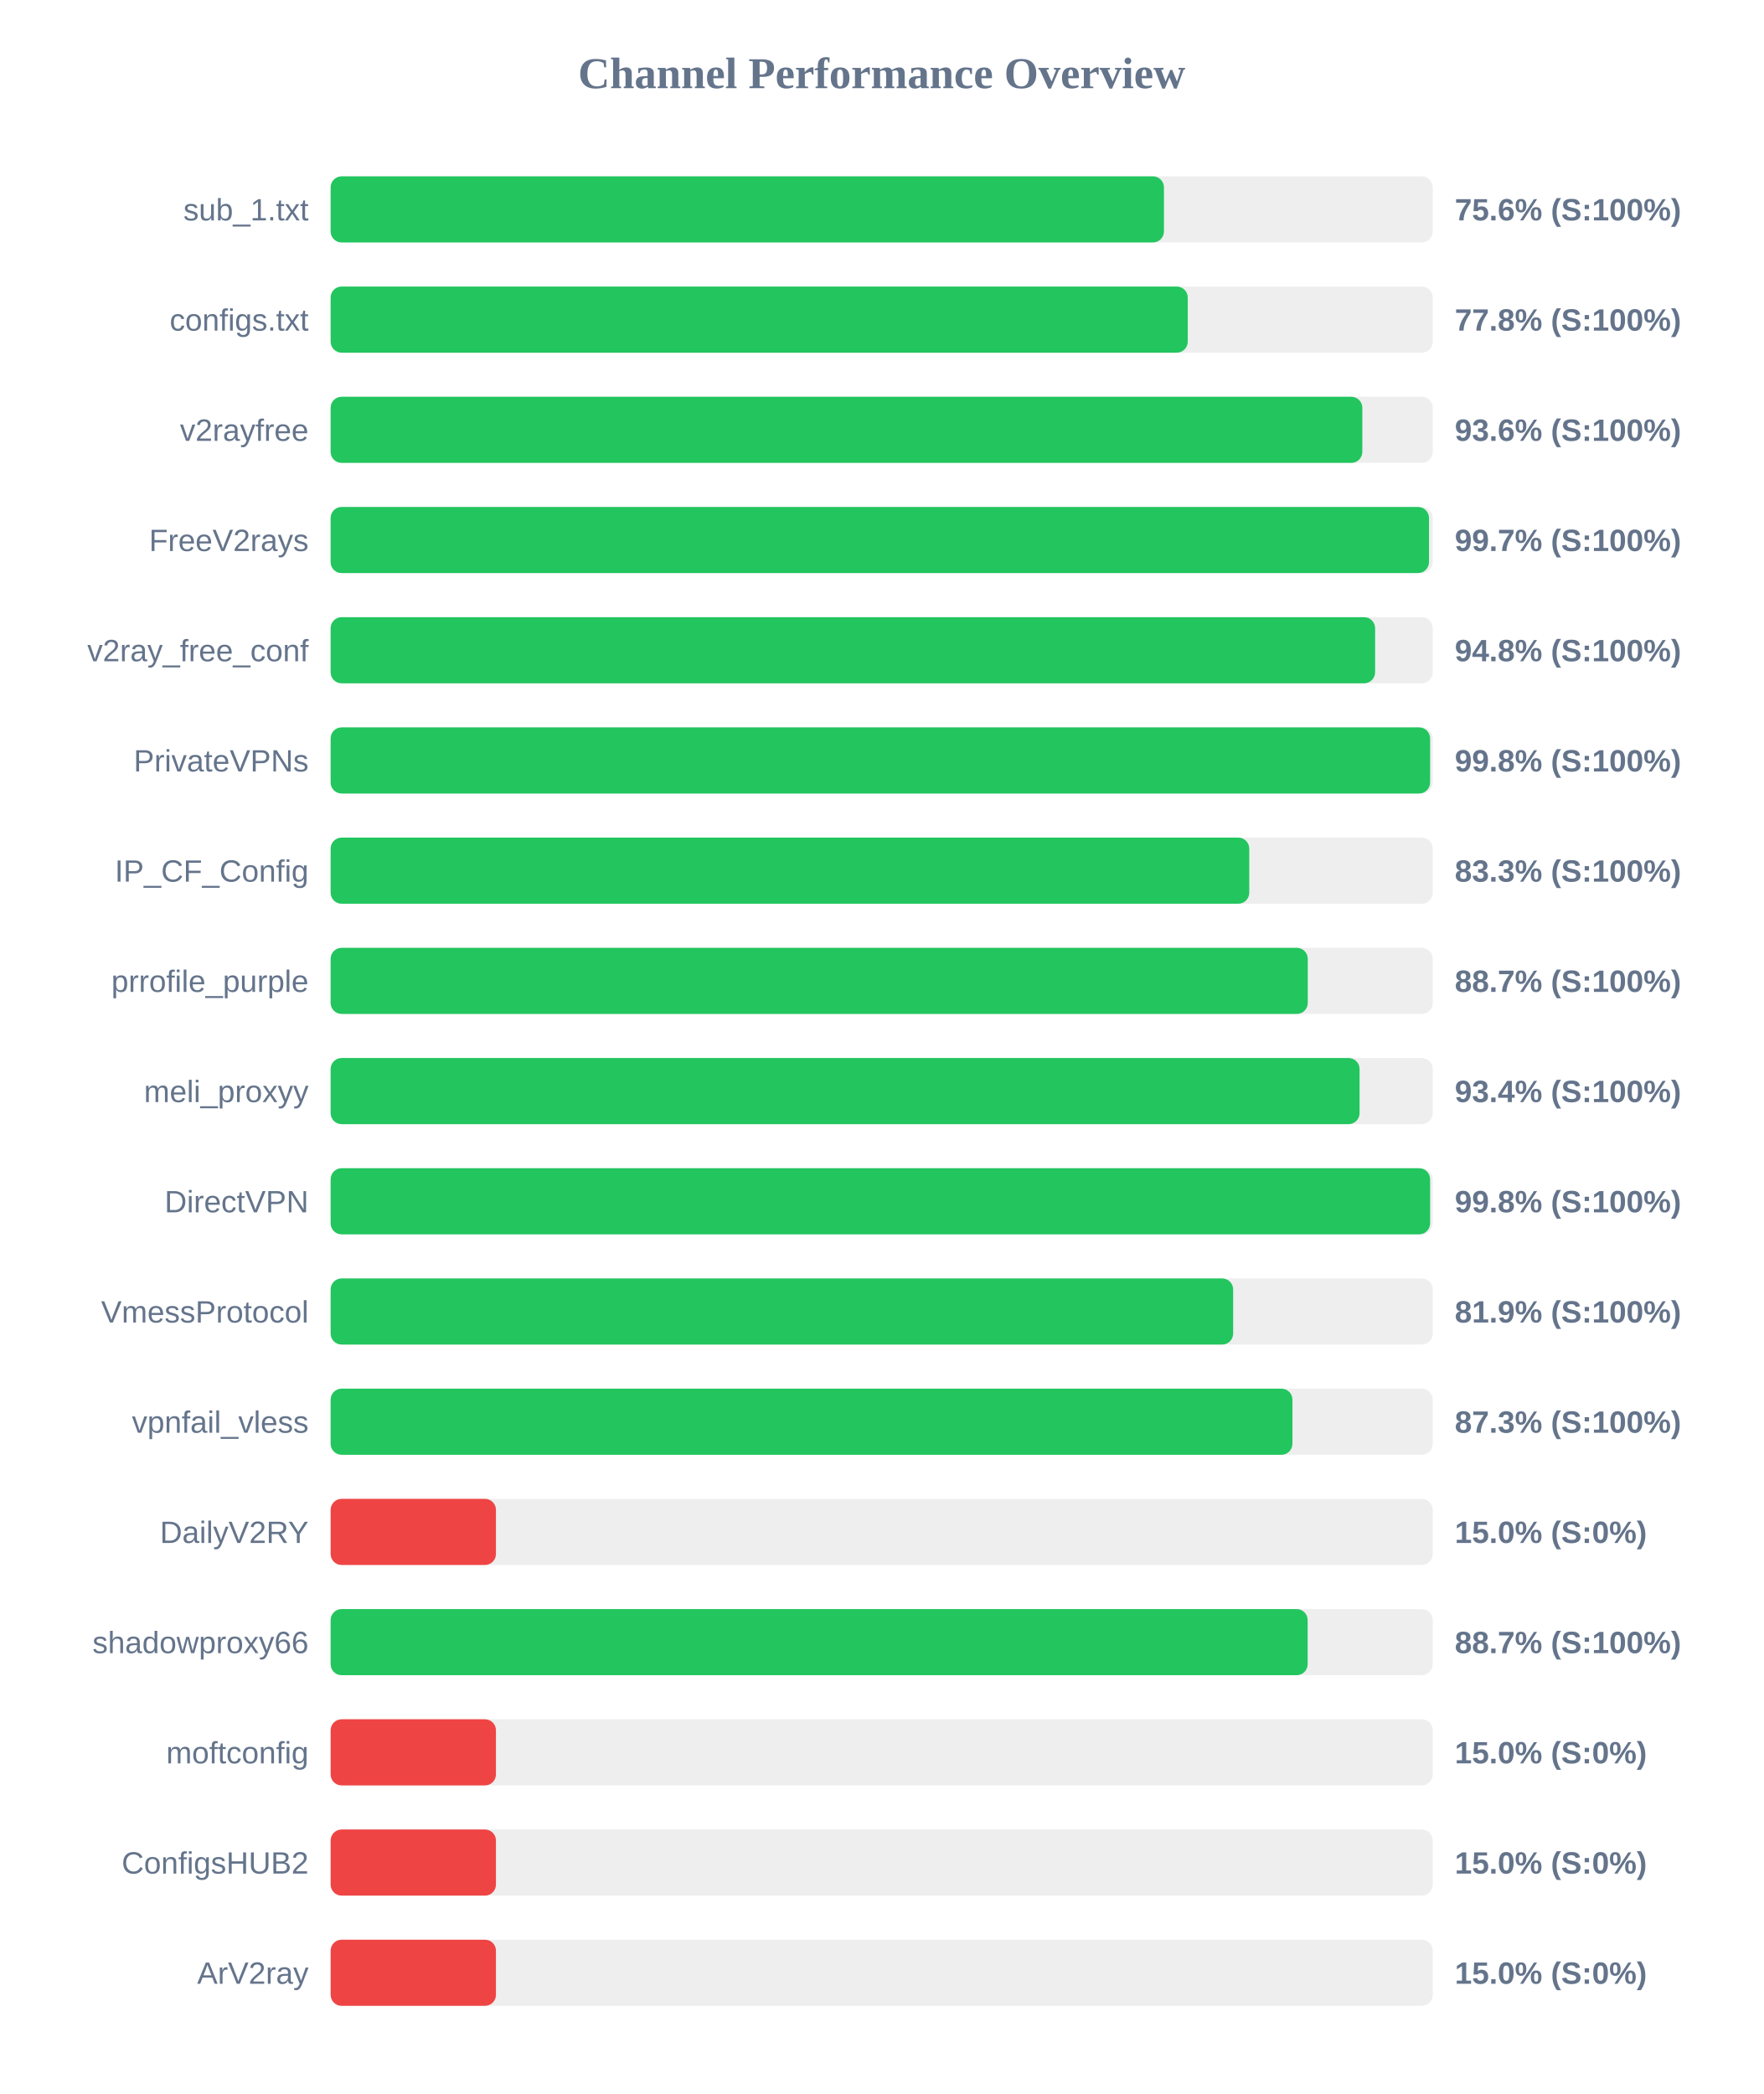
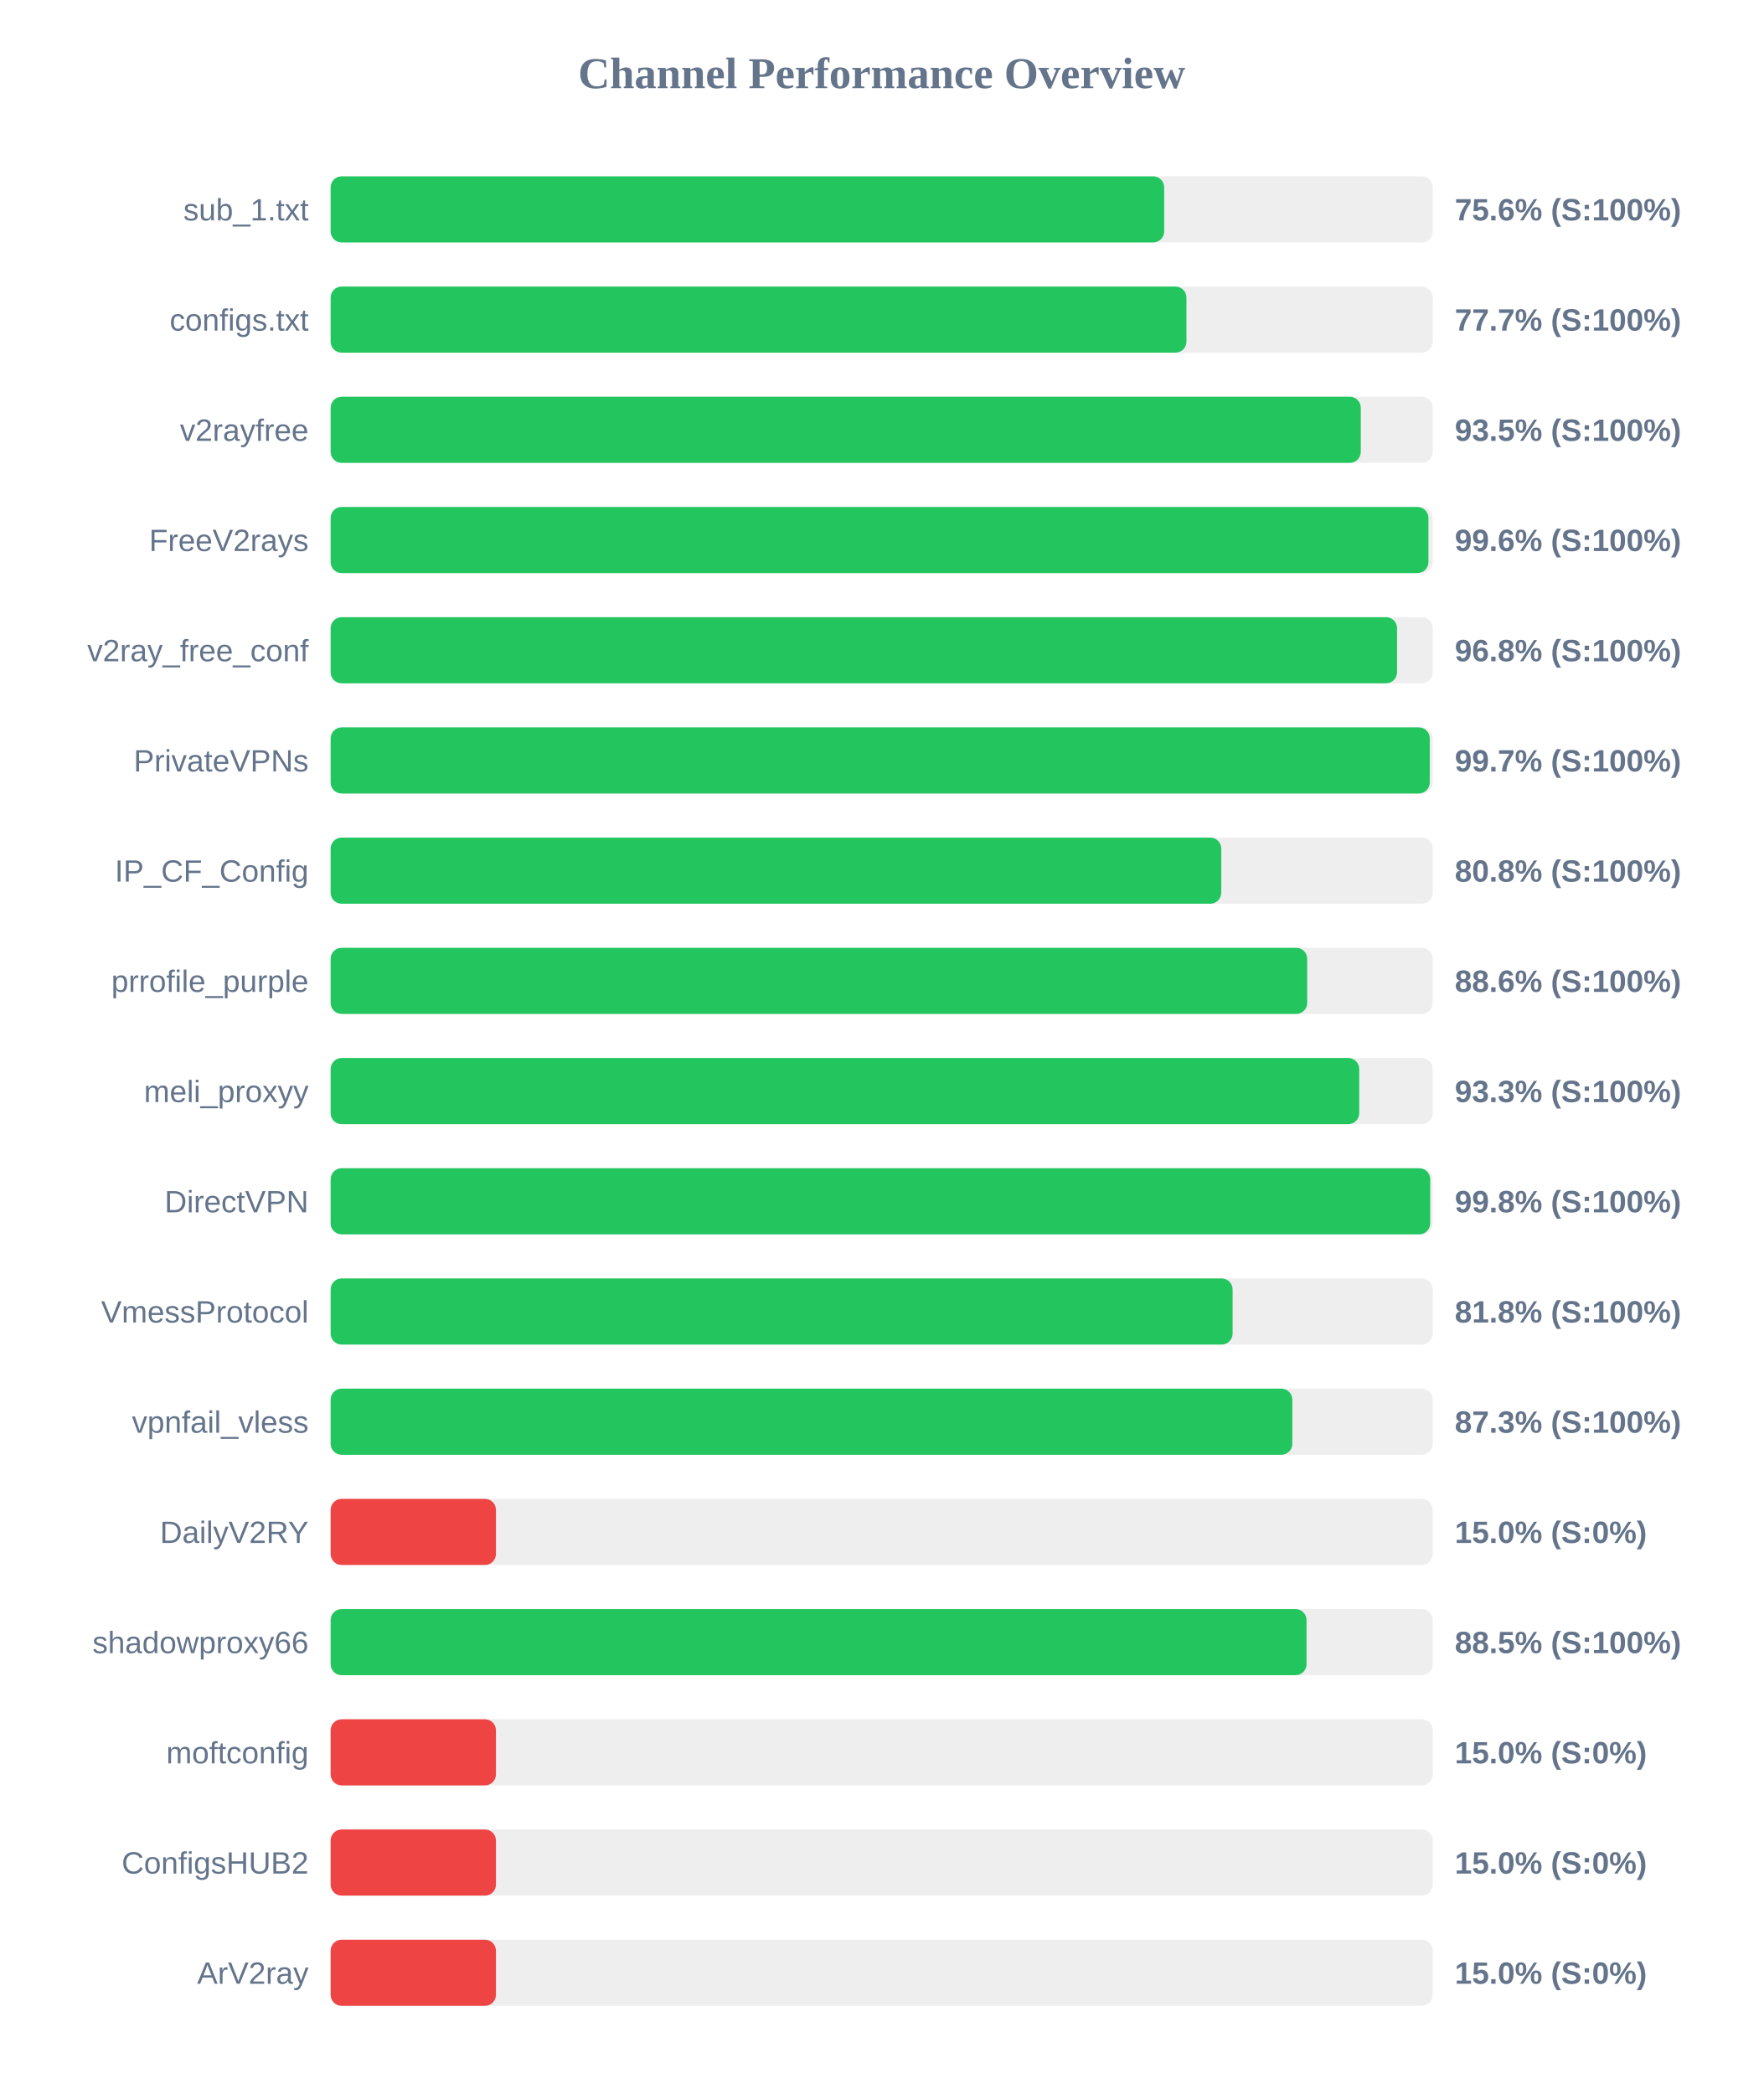
<svg xmlns="http://www.w3.org/2000/svg" width="800" height="950" version="1.1">
  <style>
        .row { font: 14px Arial; fill: #64748b; }
        .score { font: bold 14px Arial; fill: #64748b; }
    </style>
  <text x="400" y="40" text-anchor="middle" font-size="20px" font-weight="bold" fill="#64748b">Channel Performance Overview</text>
  <rect x="150" y="80" width="500" height="30" fill="#eee" rx="5" />
-   <rect x="150" y="80" width="378.05" height="30" fill="#22c55e" rx="5" />
+   <rect x="150" y="80" width="378.15" height="30" fill="#22c55e" rx="5" />
  <text x="140" y="100" text-anchor="end" class="row">sub_1.txt</text>
  <text x="660" y="100" text-anchor="start" class="score">75.6% (S:100%)</text>
  <rect x="150" y="130" width="500" height="30" fill="#eee" rx="5" />
-   <rect x="150" y="130" width="388.85" height="30" fill="#22c55e" rx="5" />
+   <rect x="150" y="130" width="388.25" height="30" fill="#22c55e" rx="5" />
  <text x="140" y="150" text-anchor="end" class="row">configs.txt</text>
-   <text x="660" y="150" text-anchor="start" class="score">77.8% (S:100%)</text>
+   <text x="660" y="150" text-anchor="start" class="score">77.7% (S:100%)</text>
  <rect x="150" y="180" width="500" height="30" fill="#eee" rx="5" />
-   <rect x="150" y="180" width="468.05" height="30" fill="#22c55e" rx="5" />
+   <rect x="150" y="180" width="467.35" height="30" fill="#22c55e" rx="5" />
  <text x="140" y="200" text-anchor="end" class="row">v2rayfree</text>
-   <text x="660" y="200" text-anchor="start" class="score">93.6% (S:100%)</text>
+   <text x="660" y="200" text-anchor="start" class="score">93.5% (S:100%)</text>
  <rect x="150" y="230" width="500" height="30" fill="#eee" rx="5" />
-   <rect x="150" y="230" width="498.3" height="30" fill="#22c55e" rx="5" />
+   <rect x="150" y="230" width="498.05" height="30" fill="#22c55e" rx="5" />
  <text x="140" y="250" text-anchor="end" class="row">FreeV2rays</text>
-   <text x="660" y="250" text-anchor="start" class="score">99.7% (S:100%)</text>
+   <text x="660" y="250" text-anchor="start" class="score">99.6% (S:100%)</text>
  <rect x="150" y="280" width="500" height="30" fill="#eee" rx="5" />
-   <rect x="150" y="280" width="473.85" height="30" fill="#22c55e" rx="5" />
+   <rect x="150" y="280" width="483.8" height="30" fill="#22c55e" rx="5" />
  <text x="140" y="300" text-anchor="end" class="row">v2ray_free_conf</text>
-   <text x="660" y="300" text-anchor="start" class="score">94.8% (S:100%)</text>
+   <text x="660" y="300" text-anchor="start" class="score">96.8% (S:100%)</text>
  <rect x="150" y="330" width="500" height="30" fill="#eee" rx="5" />
-   <rect x="150" y="330" width="498.8" height="30" fill="#22c55e" rx="5" />
+   <rect x="150" y="330" width="498.65" height="30" fill="#22c55e" rx="5" />
  <text x="140" y="350" text-anchor="end" class="row">PrivateVPNs</text>
-   <text x="660" y="350" text-anchor="start" class="score">99.8% (S:100%)</text>
+   <text x="660" y="350" text-anchor="start" class="score">99.7% (S:100%)</text>
  <rect x="150" y="380" width="500" height="30" fill="#eee" rx="5" />
-   <rect x="150" y="380" width="416.75" height="30" fill="#22c55e" rx="5" />
+   <rect x="150" y="380" width="404.05" height="30" fill="#22c55e" rx="5" />
  <text x="140" y="400" text-anchor="end" class="row">IP_CF_Config</text>
-   <text x="660" y="400" text-anchor="start" class="score">83.3% (S:100%)</text>
+   <text x="660" y="400" text-anchor="start" class="score">80.8% (S:100%)</text>
  <rect x="150" y="430" width="500" height="30" fill="#eee" rx="5" />
-   <rect x="150" y="430" width="443.3" height="30" fill="#22c55e" rx="5" />
+   <rect x="150" y="430" width="443.05" height="30" fill="#22c55e" rx="5" />
  <text x="140" y="450" text-anchor="end" class="row">prrofile_purple</text>
-   <text x="660" y="450" text-anchor="start" class="score">88.7% (S:100%)</text>
+   <text x="660" y="450" text-anchor="start" class="score">88.6% (S:100%)</text>
  <rect x="150" y="480" width="500" height="30" fill="#eee" rx="5" />
-   <rect x="150" y="480" width="466.8" height="30" fill="#22c55e" rx="5" />
+   <rect x="150" y="480" width="466.65" height="30" fill="#22c55e" rx="5" />
  <text x="140" y="500" text-anchor="end" class="row">meli_proxyy</text>
-   <text x="660" y="500" text-anchor="start" class="score">93.4% (S:100%)</text>
+   <text x="660" y="500" text-anchor="start" class="score">93.3% (S:100%)</text>
  <rect x="150" y="530" width="500" height="30" fill="#eee" rx="5" />
-   <rect x="150" y="530" width="498.8" height="30" fill="#22c55e" rx="5" />
+   <rect x="150" y="530" width="498.85" height="30" fill="#22c55e" rx="5" />
  <text x="140" y="550" text-anchor="end" class="row">DirectVPN</text>
  <text x="660" y="550" text-anchor="start" class="score">99.8% (S:100%)</text>
  <rect x="150" y="580" width="500" height="30" fill="#eee" rx="5" />
-   <rect x="150" y="580" width="409.45" height="30" fill="#22c55e" rx="5" />
+   <rect x="150" y="580" width="409.2" height="30" fill="#22c55e" rx="5" />
  <text x="140" y="600" text-anchor="end" class="row">VmessProtocol</text>
-   <text x="660" y="600" text-anchor="start" class="score">81.9% (S:100%)</text>
+   <text x="660" y="600" text-anchor="start" class="score">81.8% (S:100%)</text>
  <rect x="150" y="630" width="500" height="30" fill="#eee" rx="5" />
-   <rect x="150" y="630" width="436.35" height="30" fill="#22c55e" rx="5" />
+   <rect x="150" y="630" width="436.3" height="30" fill="#22c55e" rx="5" />
  <text x="140" y="650" text-anchor="end" class="row">vpnfail_vless</text>
  <text x="660" y="650" text-anchor="start" class="score">87.3% (S:100%)</text>
  <rect x="150" y="680" width="500" height="30" fill="#eee" rx="5" />
  <rect x="150" y="680" width="75.0" height="30" fill="#ef4444" rx="5" />
  <text x="140" y="700" text-anchor="end" class="row">DailyV2RY</text>
  <text x="660" y="700" text-anchor="start" class="score">15.0% (S:0%)</text>
  <rect x="150" y="730" width="500" height="30" fill="#eee" rx="5" />
-   <rect x="150" y="730" width="443.25" height="30" fill="#22c55e" rx="5" />
+   <rect x="150" y="730" width="442.75" height="30" fill="#22c55e" rx="5" />
  <text x="140" y="750" text-anchor="end" class="row">shadowproxy66</text>
-   <text x="660" y="750" text-anchor="start" class="score">88.7% (S:100%)</text>
+   <text x="660" y="750" text-anchor="start" class="score">88.5% (S:100%)</text>
  <rect x="150" y="780" width="500" height="30" fill="#eee" rx="5" />
  <rect x="150" y="780" width="75.0" height="30" fill="#ef4444" rx="5" />
  <text x="140" y="800" text-anchor="end" class="row">moftconfig</text>
  <text x="660" y="800" text-anchor="start" class="score">15.0% (S:0%)</text>
  <rect x="150" y="830" width="500" height="30" fill="#eee" rx="5" />
  <rect x="150" y="830" width="75.0" height="30" fill="#ef4444" rx="5" />
  <text x="140" y="850" text-anchor="end" class="row">ConfigsHUB2</text>
  <text x="660" y="850" text-anchor="start" class="score">15.0% (S:0%)</text>
  <rect x="150" y="880" width="500" height="30" fill="#eee" rx="5" />
  <rect x="150" y="880" width="75.0" height="30" fill="#ef4444" rx="5" />
  <text x="140" y="900" text-anchor="end" class="row">ArV2ray</text>
  <text x="660" y="900" text-anchor="start" class="score">15.0% (S:0%)</text>
</svg>
